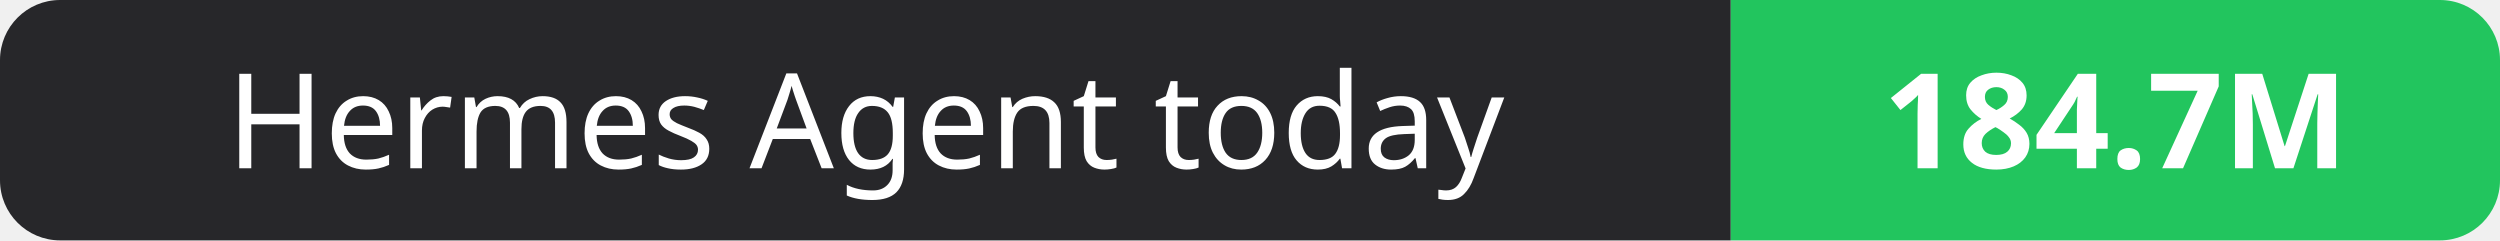
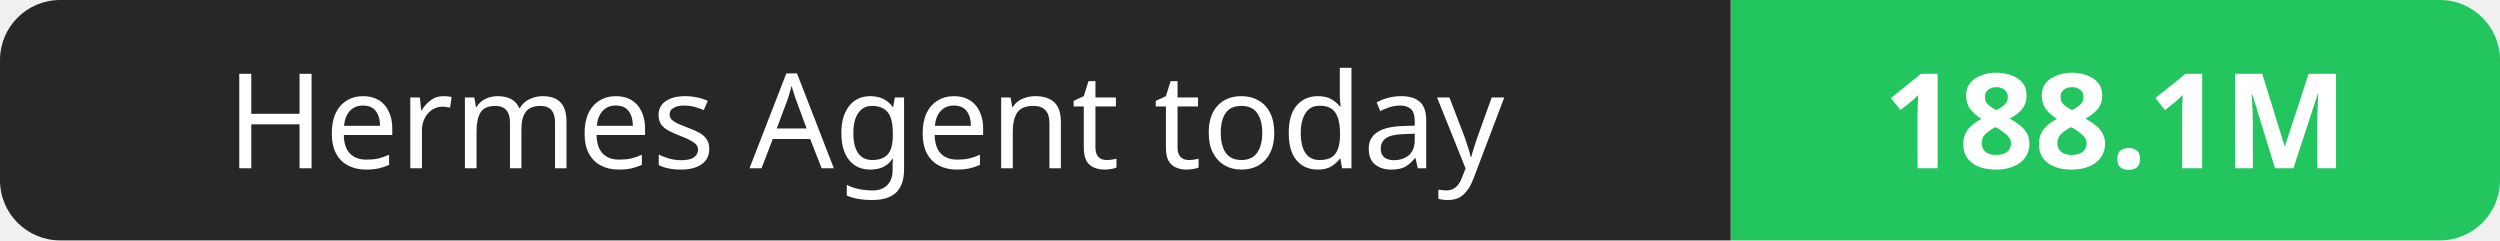
- <svg xmlns="http://www.w3.org/2000/svg" width="208" height="20" role="img" aria-label="Hermes Agent today: 184.7M">
+ <svg xmlns="http://www.w3.org/2000/svg" width="208" height="20" role="img" aria-label="Hermes Agent today: 188.1M">
  <clipPath id="r">
    <rect width="208" height="20" rx="5" fill="#fff" />
  </clipPath>
  <g clip-path="url(#r)">
    <rect width="144" height="20" fill="#27272a" />
    <rect x="144" width="64" height="20" fill="#22c55e" />
  </g>
  <g fill="#fff" text-anchor="middle" font-family="Verdana,Geneva,sans-serif" font-size="11">
    <text x="72.0" y="14">Hermes Agent today</text>
-     <text x="176.0" y="14" font-weight="700">184.7M</text>
+     <text x="176.0" y="14" font-weight="700">188.1M</text>
  </g>
</svg>
